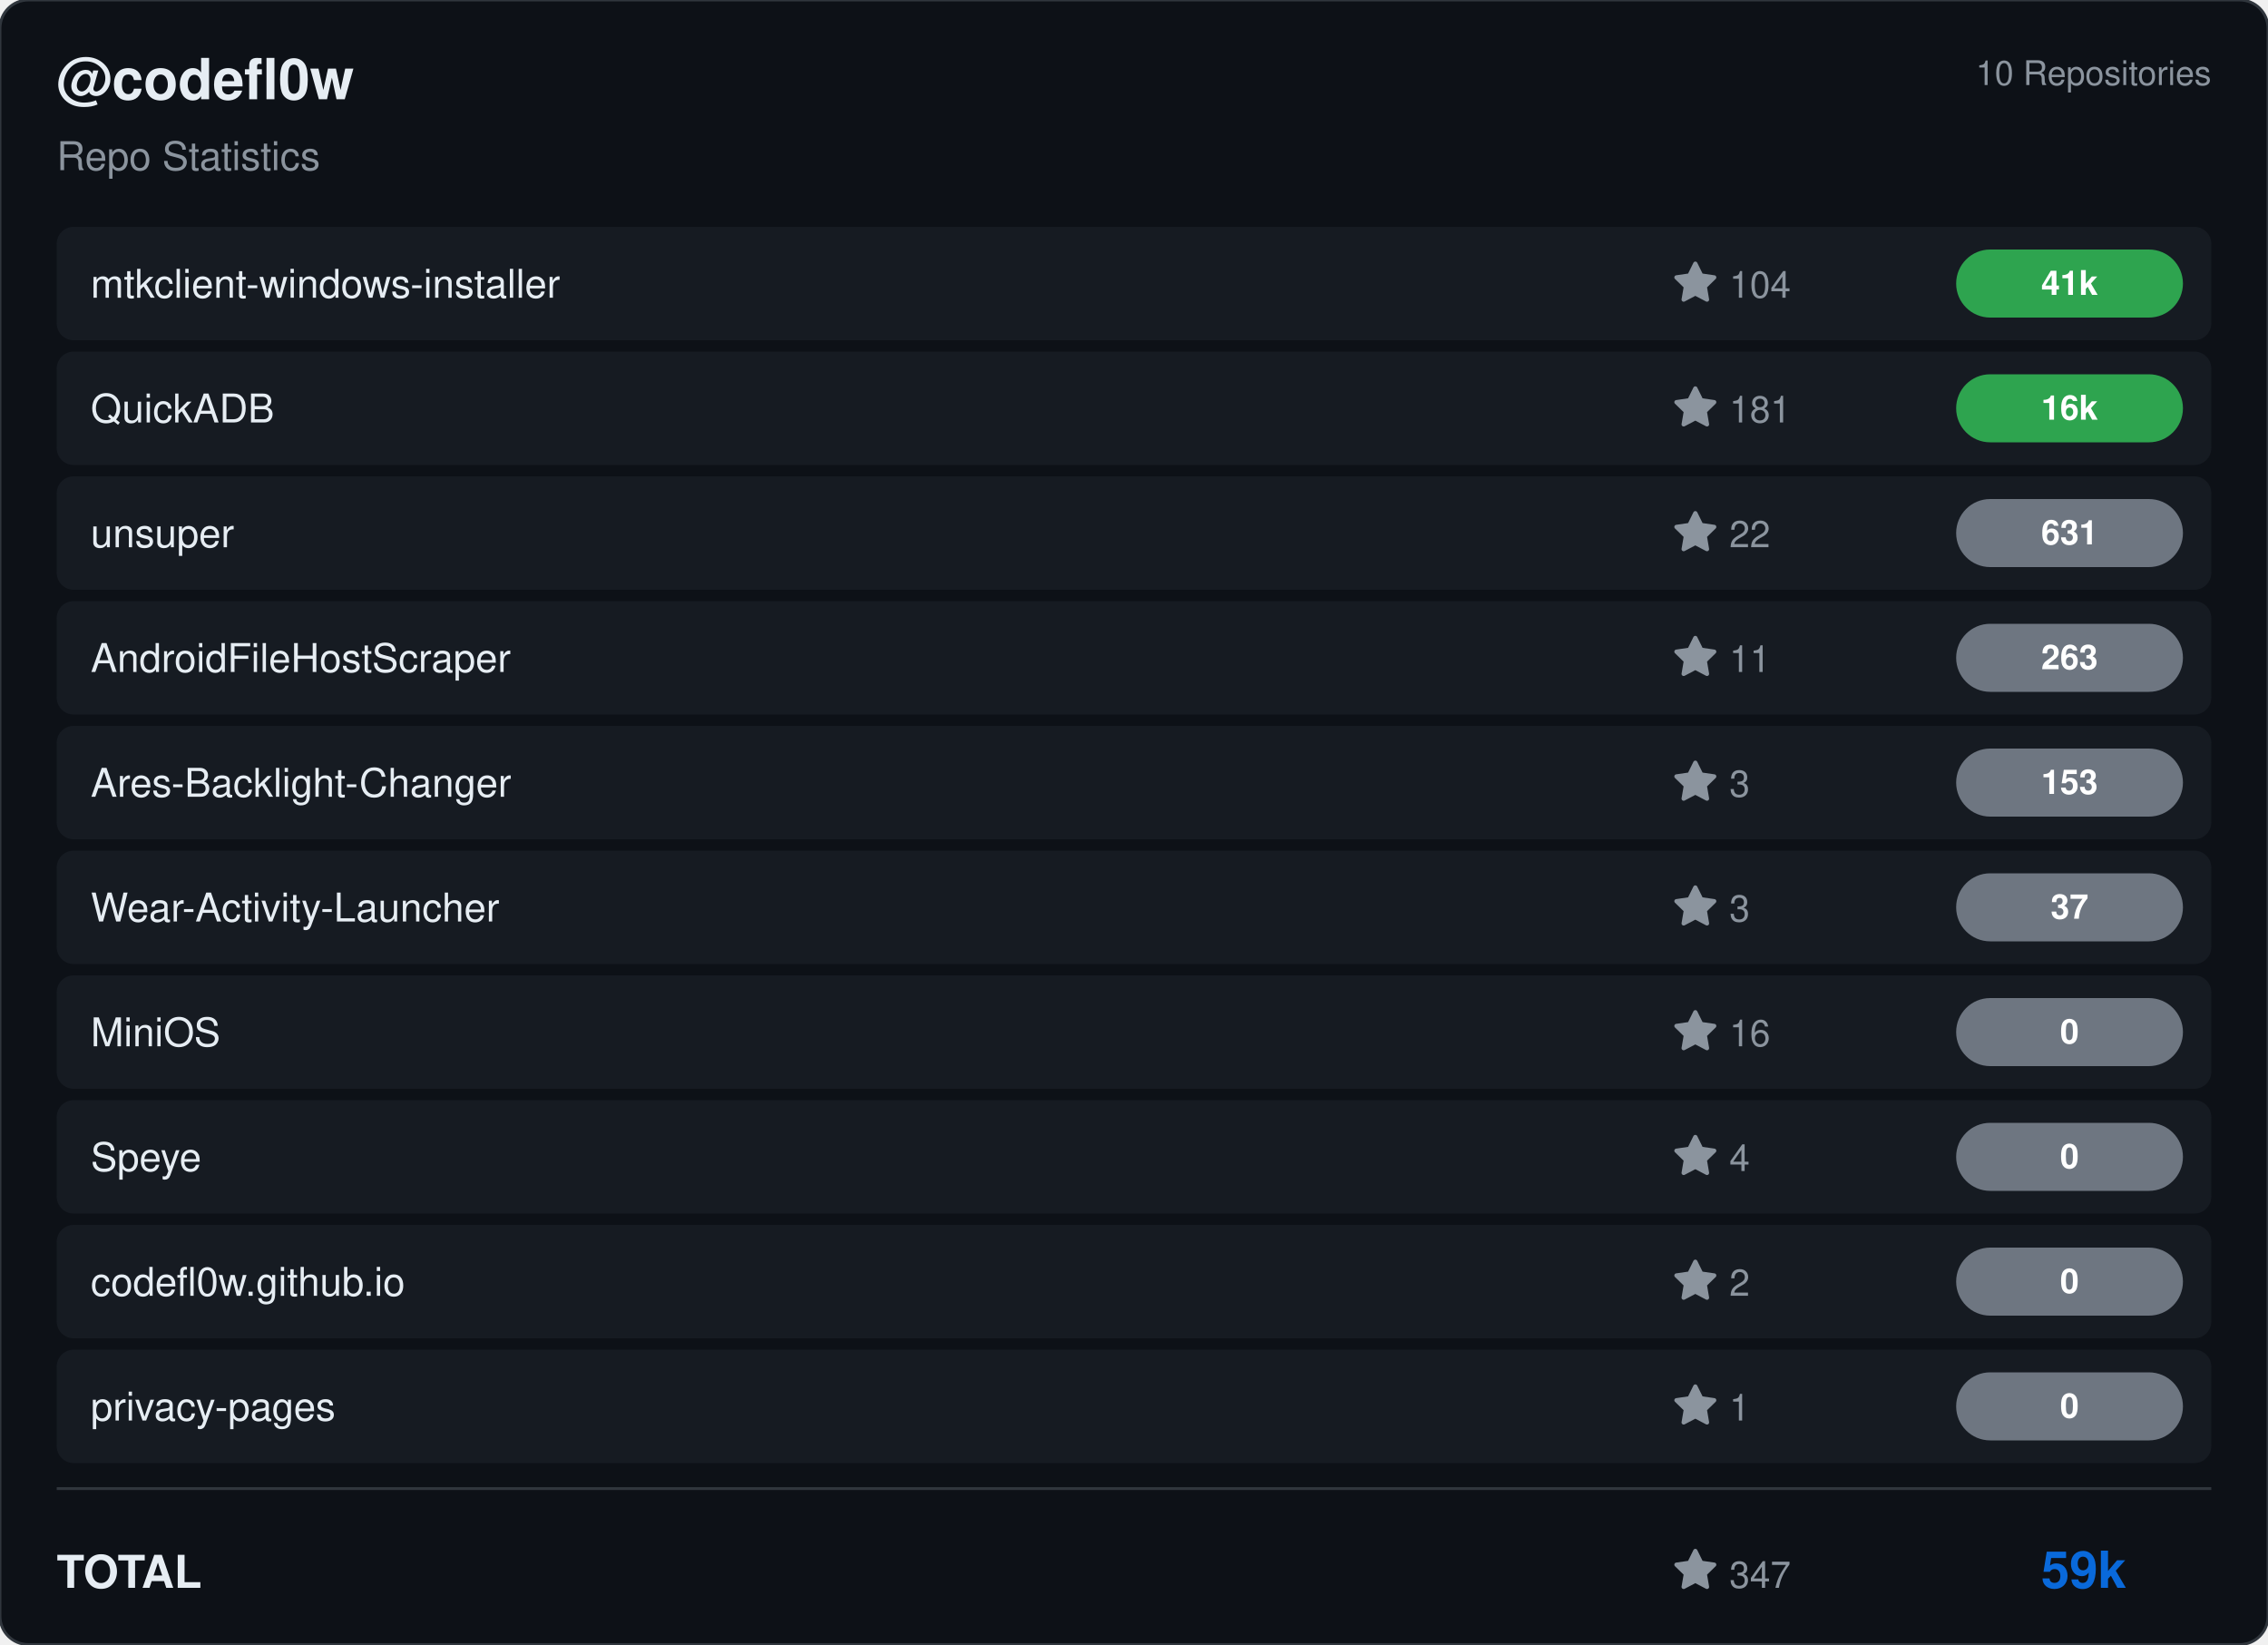
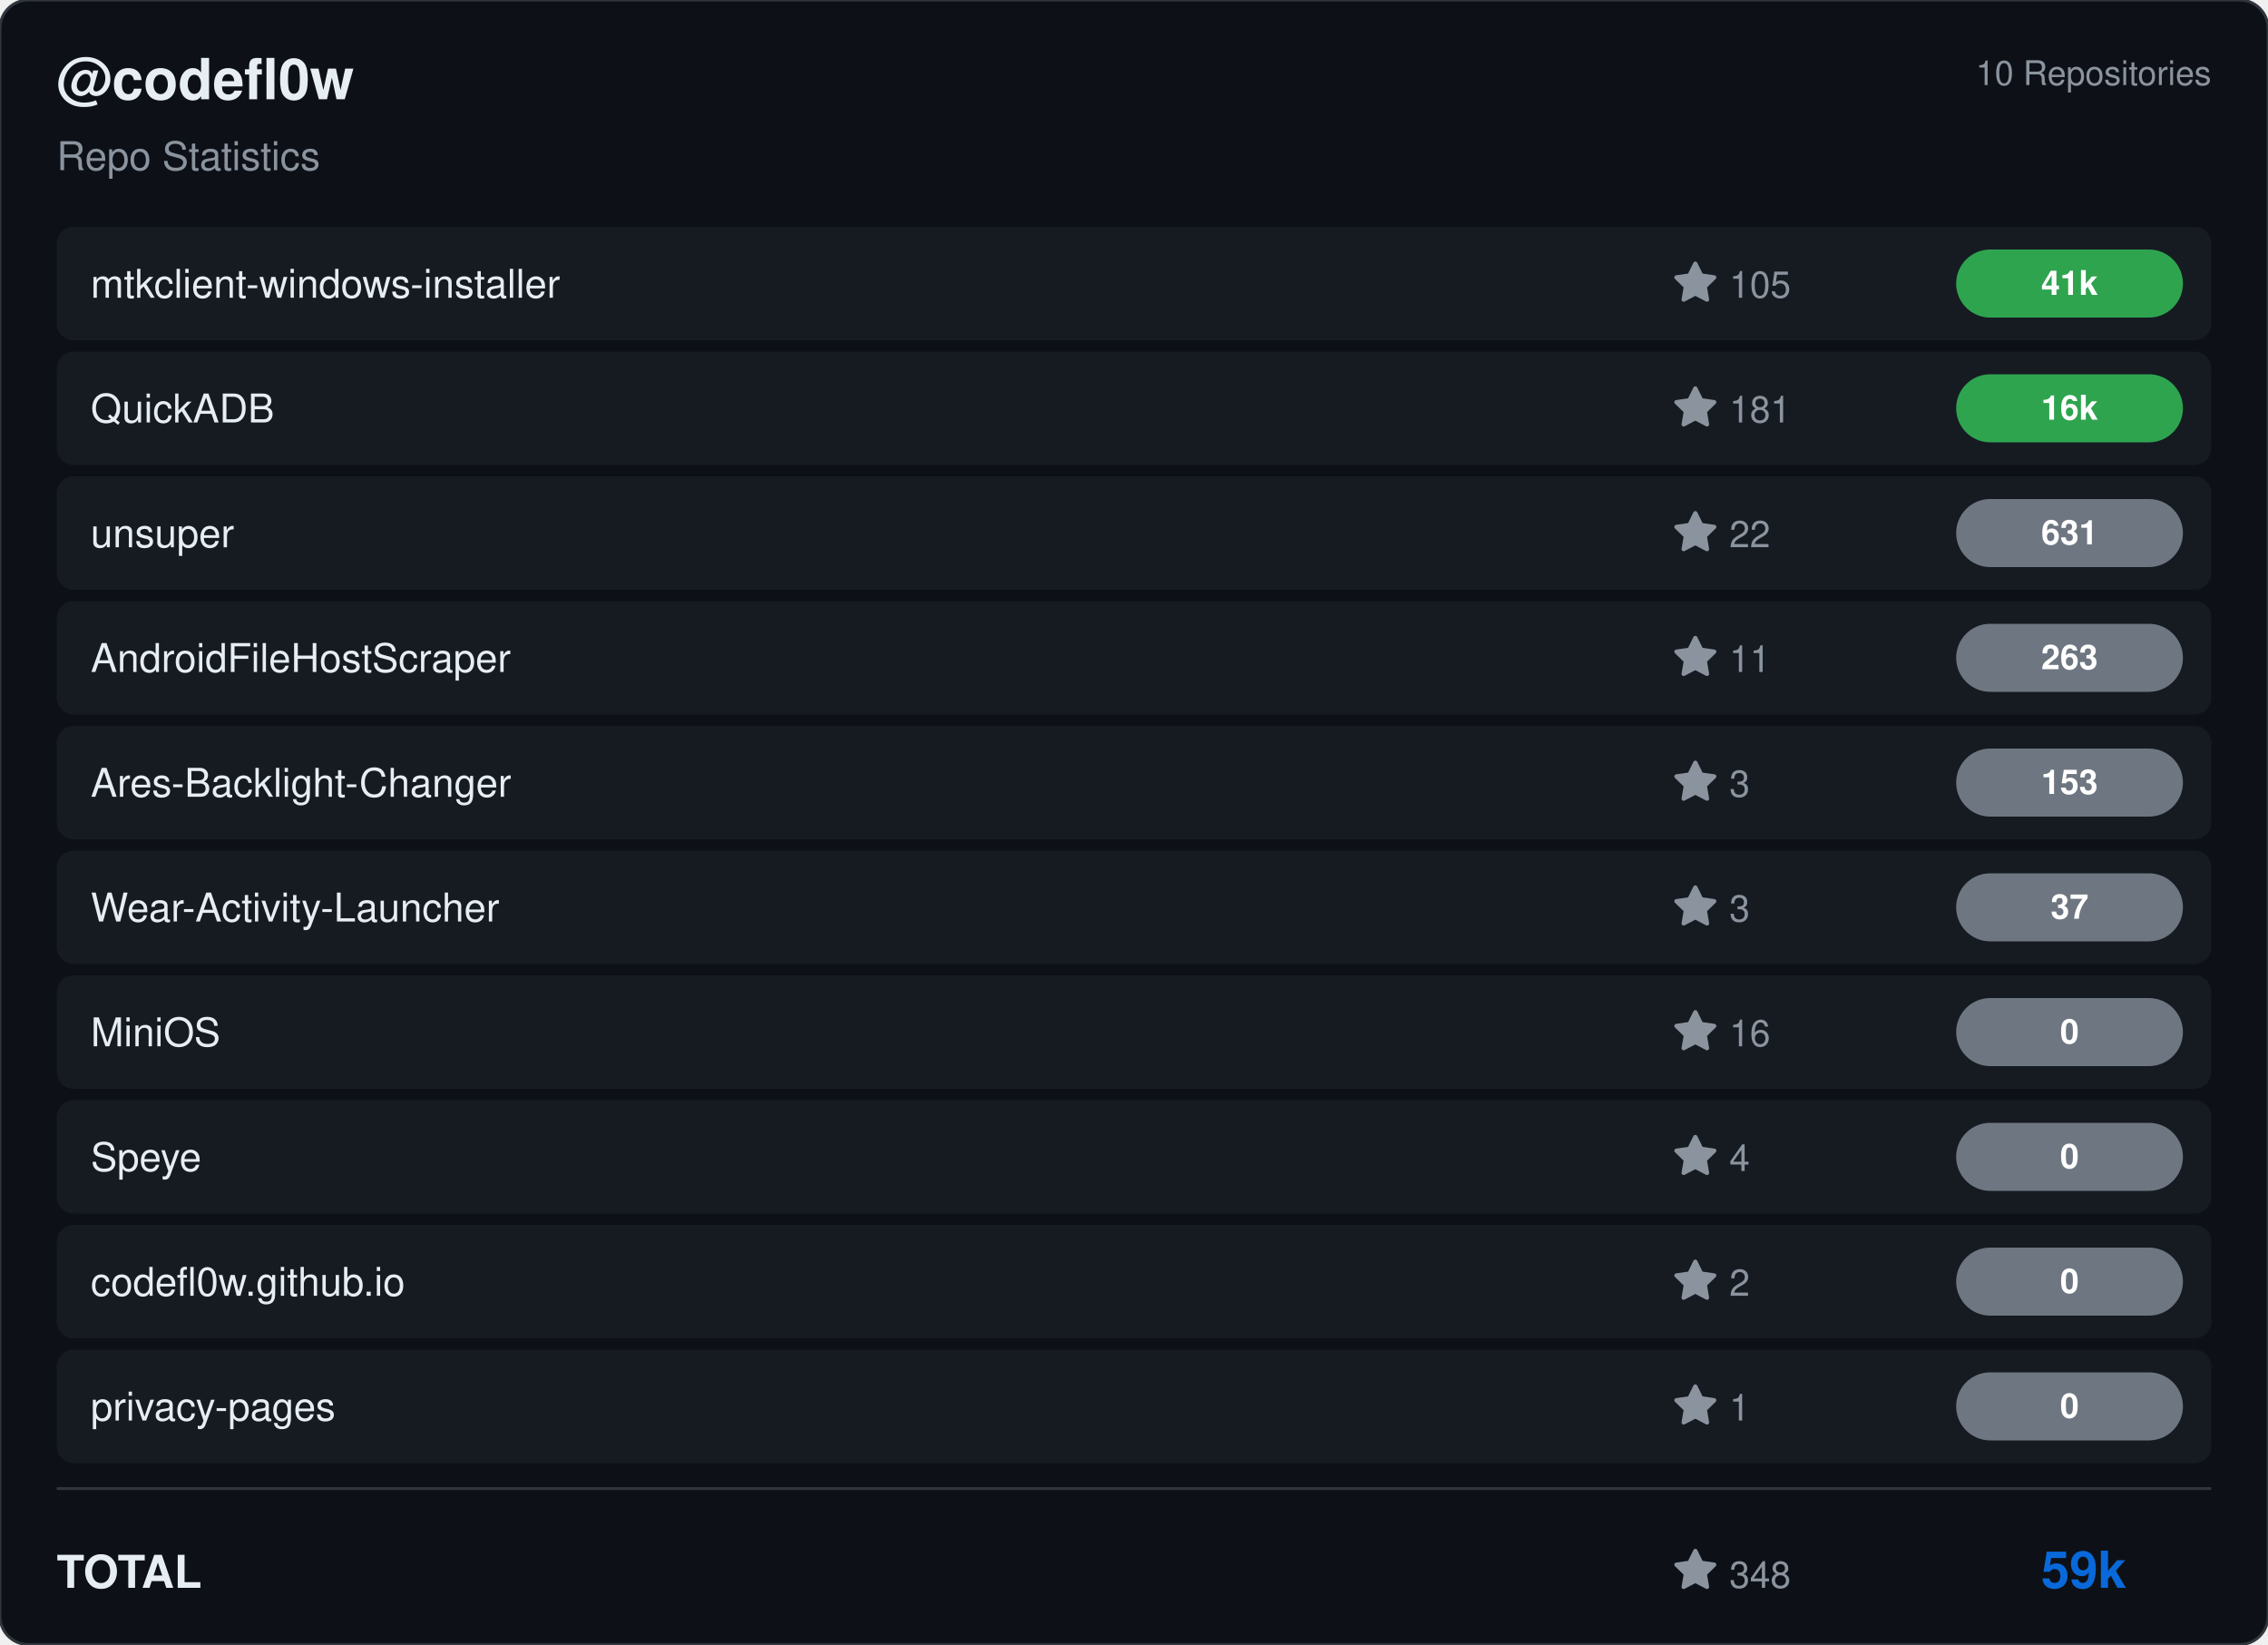
<svg xmlns="http://www.w3.org/2000/svg" viewBox="0 0 800 580" width="800" height="580">
  <rect width="800" height="580" rx="10" fill="#0d1117" stroke="#30363d" stroke-width="1" />
  <g transform="translate(20, 35)">
    <text fill="#e6edf3" font-size="20" font-family="Segoe UI, Helvetica, Arial, sans-serif" font-weight="600">@codefl0w</text>
    <text y="25" fill="#8b949e" font-size="14" font-family="Segoe UI, Helvetica, Arial, sans-serif">Repo Statistics</text>
  </g>
  <text x="780" y="30" fill="#8b949e" font-size="12" font-family="Segoe UI, Helvetica, Arial, sans-serif" text-anchor="end">10 Repositories</text>
  <rect x="20" y="80" width="760" height="40" rx="6" fill="#161b22" />
  <text x="32" y="105" fill="#e6edf3" font-size="14" font-family="Segoe UI, Helvetica, Arial, sans-serif" font-weight="500">mtkclient-windows-installer</text>
  <g transform="translate(590, 92)">
    <path d="M8 .25a.75.75 0 0 1 .673.418l1.882 3.815 4.21.612a.75.75 0 0 1 .416 1.279l-3.046 2.97.719 4.192a.751.751 0 0 1-1.088.791L8 12.347l-3.766 1.98a.75.75 0 0 1-1.088-.79l.72-4.194L.818 6.374a.75.75 0 0 1 .416-1.28l4.21-.611L7.327.668A.75.75 0 0 1 8 .25Z" fill="#8b949e" />
-     <text x="20" y="13" fill="#8b949e" font-size="13" font-family="Segoe UI, Helvetica, Arial, sans-serif">104</text>
+     <text x="20" y="13" fill="#8b949e" font-size="13" font-family="Segoe UI, Helvetica, Arial, sans-serif">105</text>
  </g>
  <rect x="690" y="88.0" width="80" height="24" rx="12" fill="#2ea44f" />
  <text x="730.0" y="104.0" fill="#ffffff" font-size="12" font-weight="bold" font-family="Segoe UI, Helvetica, Arial, sans-serif" text-anchor="middle">41k</text>
  <rect x="20" y="124" width="760" height="40" rx="6" fill="#161b22" />
  <text x="32" y="149" fill="#e6edf3" font-size="14" font-family="Segoe UI, Helvetica, Arial, sans-serif" font-weight="500">QuickADB</text>
  <g transform="translate(590, 136)">
    <path d="M8 .25a.75.75 0 0 1 .673.418l1.882 3.815 4.21.612a.75.75 0 0 1 .416 1.279l-3.046 2.97.719 4.192a.751.751 0 0 1-1.088.791L8 12.347l-3.766 1.98a.75.75 0 0 1-1.088-.79l.72-4.194L.818 6.374a.75.75 0 0 1 .416-1.28l4.21-.611L7.327.668A.75.75 0 0 1 8 .25Z" fill="#8b949e" />
    <text x="20" y="13" fill="#8b949e" font-size="13" font-family="Segoe UI, Helvetica, Arial, sans-serif">181</text>
  </g>
  <rect x="690" y="132.0" width="80" height="24" rx="12" fill="#2ea44f" />
  <text x="730.0" y="148.0" fill="#ffffff" font-size="12" font-weight="bold" font-family="Segoe UI, Helvetica, Arial, sans-serif" text-anchor="middle">16k</text>
  <rect x="20" y="168" width="760" height="40" rx="6" fill="#161b22" />
  <text x="32" y="193" fill="#e6edf3" font-size="14" font-family="Segoe UI, Helvetica, Arial, sans-serif" font-weight="500">unsuper</text>
  <g transform="translate(590, 180)">
    <path d="M8 .25a.75.75 0 0 1 .673.418l1.882 3.815 4.21.612a.75.75 0 0 1 .416 1.279l-3.046 2.97.719 4.192a.751.751 0 0 1-1.088.791L8 12.347l-3.766 1.98a.75.75 0 0 1-1.088-.79l.72-4.194L.818 6.374a.75.75 0 0 1 .416-1.28l4.21-.611L7.327.668A.75.75 0 0 1 8 .25Z" fill="#8b949e" />
    <text x="20" y="13" fill="#8b949e" font-size="13" font-family="Segoe UI, Helvetica, Arial, sans-serif">22</text>
  </g>
  <rect x="690" y="176.0" width="80" height="24" rx="12" fill="#6e7681" />
  <text x="730.0" y="192.0" fill="#ffffff" font-size="12" font-weight="bold" font-family="Segoe UI, Helvetica, Arial, sans-serif" text-anchor="middle">631</text>
  <rect x="20" y="212" width="760" height="40" rx="6" fill="#161b22" />
  <text x="32" y="237" fill="#e6edf3" font-size="14" font-family="Segoe UI, Helvetica, Arial, sans-serif" font-weight="500">AndroidFileHostScraper</text>
  <g transform="translate(590, 224)">
    <path d="M8 .25a.75.75 0 0 1 .673.418l1.882 3.815 4.21.612a.75.75 0 0 1 .416 1.279l-3.046 2.97.719 4.192a.751.751 0 0 1-1.088.791L8 12.347l-3.766 1.98a.75.75 0 0 1-1.088-.79l.72-4.194L.818 6.374a.75.75 0 0 1 .416-1.28l4.21-.611L7.327.668A.75.75 0 0 1 8 .25Z" fill="#8b949e" />
    <text x="20" y="13" fill="#8b949e" font-size="13" font-family="Segoe UI, Helvetica, Arial, sans-serif">11</text>
  </g>
  <rect x="690" y="220.0" width="80" height="24" rx="12" fill="#6e7681" />
  <text x="730.0" y="236.0" fill="#ffffff" font-size="12" font-weight="bold" font-family="Segoe UI, Helvetica, Arial, sans-serif" text-anchor="middle">263</text>
  <rect x="20" y="256" width="760" height="40" rx="6" fill="#161b22" />
  <text x="32" y="281" fill="#e6edf3" font-size="14" font-family="Segoe UI, Helvetica, Arial, sans-serif" font-weight="500">Ares-Backlight-Changer</text>
  <g transform="translate(590, 268)">
    <path d="M8 .25a.75.75 0 0 1 .673.418l1.882 3.815 4.21.612a.75.75 0 0 1 .416 1.279l-3.046 2.97.719 4.192a.751.751 0 0 1-1.088.791L8 12.347l-3.766 1.98a.75.75 0 0 1-1.088-.79l.72-4.194L.818 6.374a.75.75 0 0 1 .416-1.28l4.21-.611L7.327.668A.75.75 0 0 1 8 .25Z" fill="#8b949e" />
    <text x="20" y="13" fill="#8b949e" font-size="13" font-family="Segoe UI, Helvetica, Arial, sans-serif">3</text>
  </g>
  <rect x="690" y="264.0" width="80" height="24" rx="12" fill="#6e7681" />
  <text x="730.0" y="280.0" fill="#ffffff" font-size="12" font-weight="bold" font-family="Segoe UI, Helvetica, Arial, sans-serif" text-anchor="middle">153</text>
  <rect x="20" y="300" width="760" height="40" rx="6" fill="#161b22" />
  <text x="32" y="325" fill="#e6edf3" font-size="14" font-family="Segoe UI, Helvetica, Arial, sans-serif" font-weight="500">Wear-Activity-Launcher</text>
  <g transform="translate(590, 312)">
    <path d="M8 .25a.75.75 0 0 1 .673.418l1.882 3.815 4.21.612a.75.75 0 0 1 .416 1.279l-3.046 2.97.719 4.192a.751.751 0 0 1-1.088.791L8 12.347l-3.766 1.98a.75.75 0 0 1-1.088-.79l.72-4.194L.818 6.374a.75.75 0 0 1 .416-1.28l4.21-.611L7.327.668A.75.75 0 0 1 8 .25Z" fill="#8b949e" />
    <text x="20" y="13" fill="#8b949e" font-size="13" font-family="Segoe UI, Helvetica, Arial, sans-serif">3</text>
  </g>
  <rect x="690" y="308.0" width="80" height="24" rx="12" fill="#6e7681" />
  <text x="730.0" y="324.0" fill="#ffffff" font-size="12" font-weight="bold" font-family="Segoe UI, Helvetica, Arial, sans-serif" text-anchor="middle">37</text>
  <rect x="20" y="344" width="760" height="40" rx="6" fill="#161b22" />
  <text x="32" y="369" fill="#e6edf3" font-size="14" font-family="Segoe UI, Helvetica, Arial, sans-serif" font-weight="500">MiniOS</text>
  <g transform="translate(590, 356)">
    <path d="M8 .25a.75.75 0 0 1 .673.418l1.882 3.815 4.21.612a.75.75 0 0 1 .416 1.279l-3.046 2.97.719 4.192a.751.751 0 0 1-1.088.791L8 12.347l-3.766 1.98a.75.75 0 0 1-1.088-.79l.72-4.194L.818 6.374a.75.75 0 0 1 .416-1.28l4.21-.611L7.327.668A.75.75 0 0 1 8 .25Z" fill="#8b949e" />
    <text x="20" y="13" fill="#8b949e" font-size="13" font-family="Segoe UI, Helvetica, Arial, sans-serif">16</text>
  </g>
  <rect x="690" y="352.0" width="80" height="24" rx="12" fill="#6e7681" />
  <text x="730.0" y="368.0" fill="#ffffff" font-size="12" font-weight="bold" font-family="Segoe UI, Helvetica, Arial, sans-serif" text-anchor="middle">0</text>
  <rect x="20" y="388" width="760" height="40" rx="6" fill="#161b22" />
  <text x="32" y="413" fill="#e6edf3" font-size="14" font-family="Segoe UI, Helvetica, Arial, sans-serif" font-weight="500">Speye</text>
  <g transform="translate(590, 400)">
    <path d="M8 .25a.75.75 0 0 1 .673.418l1.882 3.815 4.21.612a.75.75 0 0 1 .416 1.279l-3.046 2.97.719 4.192a.751.751 0 0 1-1.088.791L8 12.347l-3.766 1.98a.75.75 0 0 1-1.088-.79l.72-4.194L.818 6.374a.75.75 0 0 1 .416-1.28l4.21-.611L7.327.668A.75.75 0 0 1 8 .25Z" fill="#8b949e" />
    <text x="20" y="13" fill="#8b949e" font-size="13" font-family="Segoe UI, Helvetica, Arial, sans-serif">4</text>
  </g>
  <rect x="690" y="396.0" width="80" height="24" rx="12" fill="#6e7681" />
  <text x="730.0" y="412.0" fill="#ffffff" font-size="12" font-weight="bold" font-family="Segoe UI, Helvetica, Arial, sans-serif" text-anchor="middle">0</text>
  <rect x="20" y="432" width="760" height="40" rx="6" fill="#161b22" />
  <text x="32" y="457" fill="#e6edf3" font-size="14" font-family="Segoe UI, Helvetica, Arial, sans-serif" font-weight="500">codefl0w.github.io</text>
  <g transform="translate(590, 444)">
    <path d="M8 .25a.75.75 0 0 1 .673.418l1.882 3.815 4.21.612a.75.75 0 0 1 .416 1.279l-3.046 2.97.719 4.192a.751.751 0 0 1-1.088.791L8 12.347l-3.766 1.98a.75.75 0 0 1-1.088-.79l.72-4.194L.818 6.374a.75.75 0 0 1 .416-1.28l4.21-.611L7.327.668A.75.75 0 0 1 8 .25Z" fill="#8b949e" />
    <text x="20" y="13" fill="#8b949e" font-size="13" font-family="Segoe UI, Helvetica, Arial, sans-serif">2</text>
  </g>
  <rect x="690" y="440.0" width="80" height="24" rx="12" fill="#6e7681" />
  <text x="730.0" y="456.0" fill="#ffffff" font-size="12" font-weight="bold" font-family="Segoe UI, Helvetica, Arial, sans-serif" text-anchor="middle">0</text>
  <rect x="20" y="476" width="760" height="40" rx="6" fill="#161b22" />
  <text x="32" y="501" fill="#e6edf3" font-size="14" font-family="Segoe UI, Helvetica, Arial, sans-serif" font-weight="500">privacy-pages</text>
  <g transform="translate(590, 488)">
    <path d="M8 .25a.75.75 0 0 1 .673.418l1.882 3.815 4.21.612a.75.75 0 0 1 .416 1.279l-3.046 2.97.719 4.192a.751.751 0 0 1-1.088.791L8 12.347l-3.766 1.98a.75.75 0 0 1-1.088-.79l.72-4.194L.818 6.374a.75.75 0 0 1 .416-1.28l4.21-.611L7.327.668A.75.75 0 0 1 8 .25Z" fill="#8b949e" />
    <text x="20" y="13" fill="#8b949e" font-size="13" font-family="Segoe UI, Helvetica, Arial, sans-serif">1</text>
  </g>
  <rect x="690" y="484.0" width="80" height="24" rx="12" fill="#6e7681" />
  <text x="730.0" y="500.0" fill="#ffffff" font-size="12" font-weight="bold" font-family="Segoe UI, Helvetica, Arial, sans-serif" text-anchor="middle">0</text>
  <line x1="20" y1="525" x2="780" y2="525" stroke="#30363d" />
  <text x="20" y="560" fill="#e6edf3" font-size="16" font-family="Segoe UI, Helvetica, Arial, sans-serif" font-weight="600">TOTAL</text>
  <g transform="translate(590, 546)">
    <path d="M8 .25a.75.75 0 0 1 .673.418l1.882 3.815 4.21.612a.75.75 0 0 1 .416 1.279l-3.046 2.97.719 4.192a.751.751 0 0 1-1.088.791L8 12.347l-3.766 1.98a.75.75 0 0 1-1.088-.79l.72-4.194L.818 6.374a.75.75 0 0 1 .416-1.28l4.21-.611L7.327.668A.75.75 0 0 1 8 .25Z" fill="#8b949e" />
-     <text x="20" y="14" fill="#8b949e" font-size="13" font-family="Segoe UI, Helvetica, Arial, sans-serif">347</text>
+     <text x="20" y="14" fill="#8b949e" font-size="13" font-family="Segoe UI, Helvetica, Arial, sans-serif">348</text>
  </g>
  <text x="750" y="560" fill="#0969da" font-size="18" font-family="Segoe UI, Helvetica, Arial, sans-serif" font-weight="bold" text-anchor="end">59k</text>
</svg>
